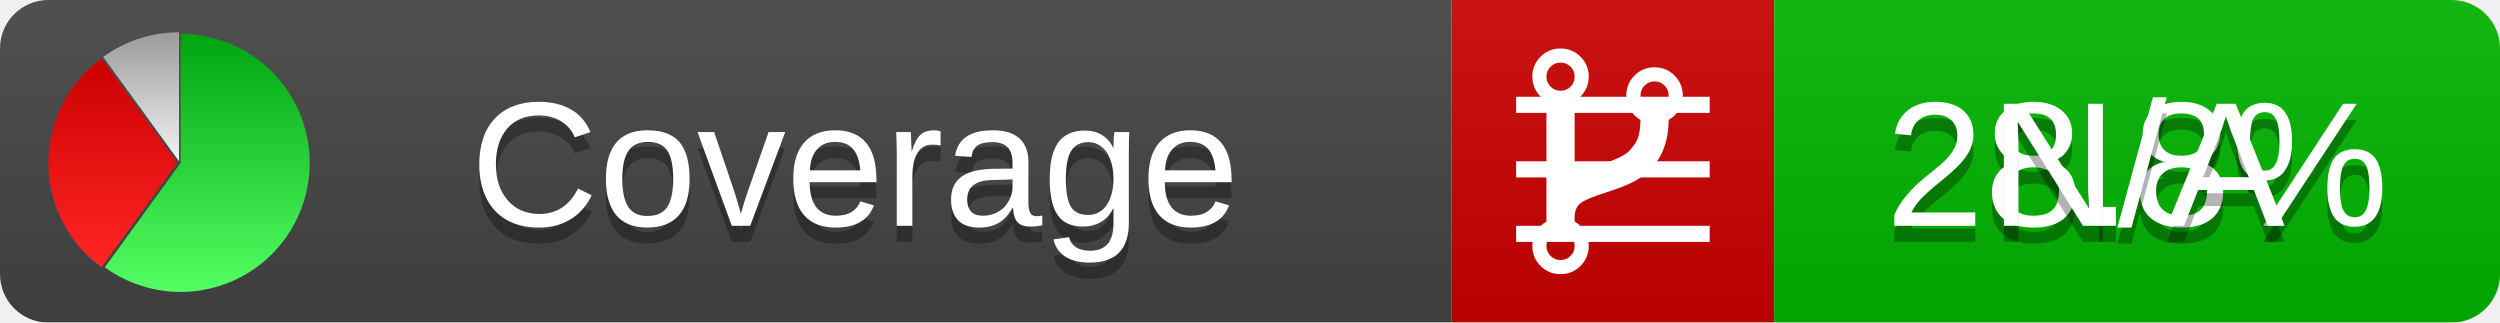
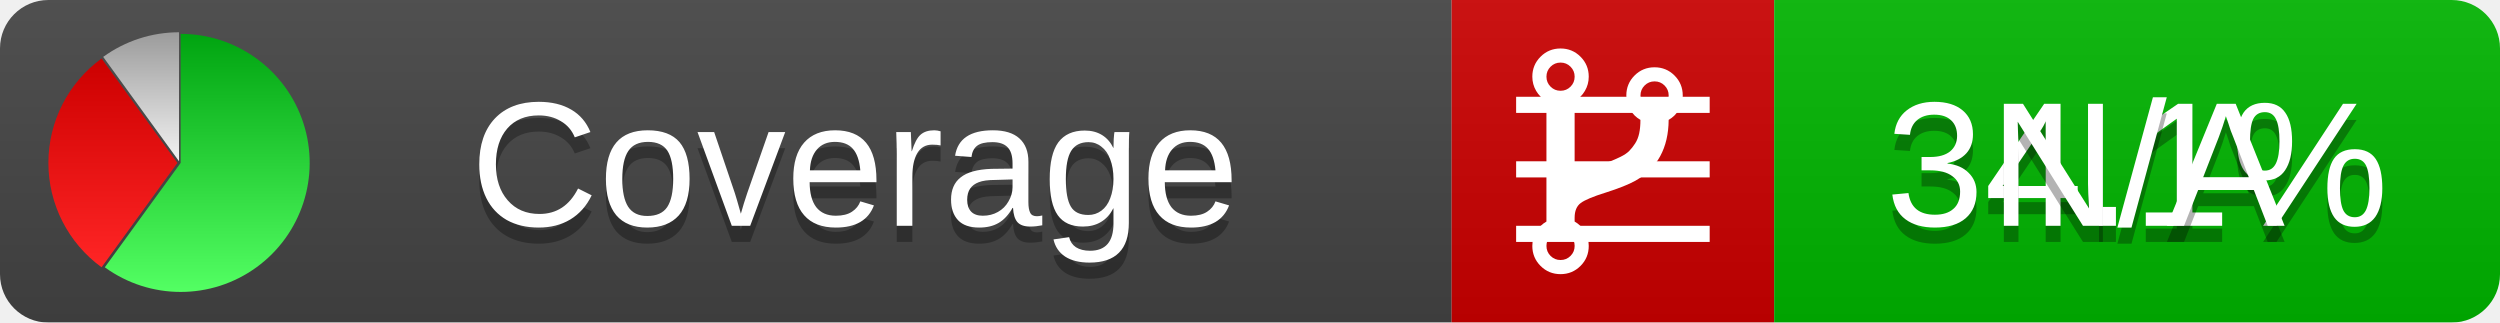
<svg xmlns="http://www.w3.org/2000/svg" xmlns:xlink="http://www.w3.org/1999/xlink" width="155" height="20">
  <style type="text/css">
          
            @keyframes fadeout {
              0 % { visibility: visible; opacity: 1; }
              40% { visibility: visible; opacity: 1; }
              50% { visibility: hidden; opacity: 0; }
              90% { visibility: hidden; opacity: 0; }
              100% { visibility: visible; opacity: 1; }
            }
            @keyframes fadein {
              0% { visibility: hidden; opacity: 0; }
              40% { visibility: hidden; opacity: 0; }
              50% { visibility: visible; opacity: 1; }
              90% { visibility: visible; opacity: 1; }
              100% { visibility: hidden; opacity: 0; }
            }
            .linecoverage {
                animation-duration: 10s;
                animation-name: fadeout;
                animation-iteration-count: infinite;
            }
            .branchcoverage {
                animation-duration: 10s;
                animation-name: fadein;
                animation-iteration-count: infinite;
            }
          
    </style>
  <defs>
    <linearGradient id="gradient" x2="0" y2="100%">
      <stop offset="0" stop-color="#bbb" stop-opacity=".1" />
      <stop offset="1" stop-opacity=".1" />
    </linearGradient>
    <linearGradient id="green" x2="0" y2="100%">
      <stop offset="0" stop-color="#00A410" />
      <stop offset="1" stop-color="#53FF63" />
    </linearGradient>
    <linearGradient id="red" x2="0" y2="100%">
      <stop offset="0" stop-color="#C00" />
      <stop offset="1" stop-color="#FF2525" />
    </linearGradient>
    <linearGradient id="gray" x2="0" y2="100%">
      <stop offset="0" stop-color="#9B9B9B" />
      <stop offset="1" stop-color="#F3F3F3" />
    </linearGradient>
    <mask id="mask">
      <rect width="155" height="20" rx="3" fill="#fff" />
    </mask>
    <g id="icon">
      <path style="fill:url(#green);" d="M205,202.5 l0,-200 a200,200 0 1,1 -117.558,361.803 z" />
      <path style="fill:url(#red);" d="M200,202.5 l-117.558,161.803 a200,200 0 0,1 0,-323.607 z" />
      <path style="fill:url(#gray);" d="M202.5,200 l-117.558,-161.803 a200,200 0 0,1 117.558,-38.196 z" />
    </g>
  </defs>
  <g mask="url(#mask)">
    <rect x="0" y="0" width="90" height="20" fill="#444" />
    <rect x="90" y="0" width="20" height="20" fill="#c00" />
    <rect x="110" y="0" width="45" height="20" fill="#00B600" />
    <rect x="0" y="0" width="155" height="20" fill="url(#gradient)" />
  </g>
  <g>
    <path class="linecoverage" stroke="#fff" d="M94 6.5 h12 M94 10.5 h12 M94 14.5 h12" />
    <path class="branchcoverage" fill="#fff" d="m 97.628,15.247 q 0,-0.364 -0.255,-0.619 -0.255,-0.255 -0.619,-0.255 -0.364,0 -0.619,0.255 -0.255,0.255 -0.255,0.619 0,0.364 0.255,0.619 0.255,0.255 0.619,0.255 0.364,0 0.619,-0.255 0.255,-0.255 0.255,-0.619 z m 0,-10.493 q 0,-0.364 -0.255,-0.619 -0.255,-0.255 -0.619,-0.255 -0.364,0 -0.619,0.255 -0.255,0.255 -0.255,0.619 0,0.364 0.255,0.619 0.255,0.255 0.619,0.255 0.364,0 0.619,-0.255 0.255,-0.255 0.255,-0.619 z m 5.83,1.166 q 0,-0.364 -0.255,-0.619 -0.255,-0.255 -0.619,-0.255 -0.364,0 -0.619,0.255 -0.255,0.255 -0.255,0.619 0,0.364 0.255,0.619 0.255,0.255 0.619,0.255 0.364,0 0.619,-0.255 0.255,-0.255 0.255,-0.619 z m 0.874,0 q 0,0.474 -0.237,0.879 -0.237,0.405 -0.638,0.633 -0.018,2.614 -2.059,3.771 -0.619,0.346 -1.849,0.738 -1.166,0.364 -1.544,0.647 -0.378,0.282 -0.378,0.911 l 0,0.237 q 0.401,0.228 0.638,0.633 0.237,0.405 0.237,0.879 0,0.729 -0.51,1.239 -0.51,0.51 -1.239,0.51 -0.729,0 -1.239,-0.51 -0.51,-0.51 -0.51,-1.239 0,-0.474 0.237,-0.879 0.237,-0.405 0.638,-0.633 l 0,-7.469 q -0.401,-0.228 -0.638,-0.633 -0.237,-0.405 -0.237,-0.879 0,-0.729 0.51,-1.239 0.51,-0.51 1.239,-0.51 0.729,0 1.239,0.51 0.51,0.51 0.51,1.239 0,0.474 -0.237,0.879 -0.237,0.405 -0.638,0.633 l 0,4.527 q 0.492,-0.237 1.403,-0.519 0.501,-0.155 0.797,-0.269 0.296,-0.114 0.642,-0.282 0.346,-0.169 0.537,-0.36 0.191,-0.191 0.369,-0.465 0.178,-0.273 0.255,-0.633 0.077,-0.36 0.077,-0.833 -0.401,-0.228 -0.638,-0.633 -0.237,-0.405 -0.237,-0.879 0,-0.729 0.51,-1.239 0.51,-0.51 1.239,-0.51 0.729,0 1.239,0.51 0.51,0.51 0.51,1.239 z" />
  </g>
  <g fill="#fff" text-anchor="middle" font-family="Verdana,Arial,Geneva,sans-serif" font-size="11">
    <a xlink:href="https://github.com/danielpalme/ReportGenerator" target="_top">
      <use xlink:href="#icon" transform="translate(3,2) scale(.04)" />
    </a>
    <text x="53" y="15" fill="#010101" fill-opacity=".3">Coverage</text>
    <text x="53" y="14" fill="#fff">Coverage</text>
-     <text class="linecoverage" x="132.5" y="15" fill="#010101" fill-opacity=".3">28.8%</text>
-     <text class="linecoverage" x="132.5" y="14">28.8%</text>
+     <text class="linecoverage" x="132.5" y="15" fill="#010101" fill-opacity=".3">34.1%</text>
+     <text class="linecoverage" x="132.5" y="14">34.1%</text>
    <text class="branchcoverage" x="132.5" y="15" fill="#010101" fill-opacity=".3">N/A</text>
    <text class="branchcoverage" x="132.5" y="14">N/A</text>
  </g>
  <g>
    <rect class="linecoverage" x="90" y="0" width="65" height="20" fill-opacity="0" />
    <rect class="branchcoverage" x="90" y="0" width="65" height="20" fill-opacity="0" />
  </g>
</svg>
